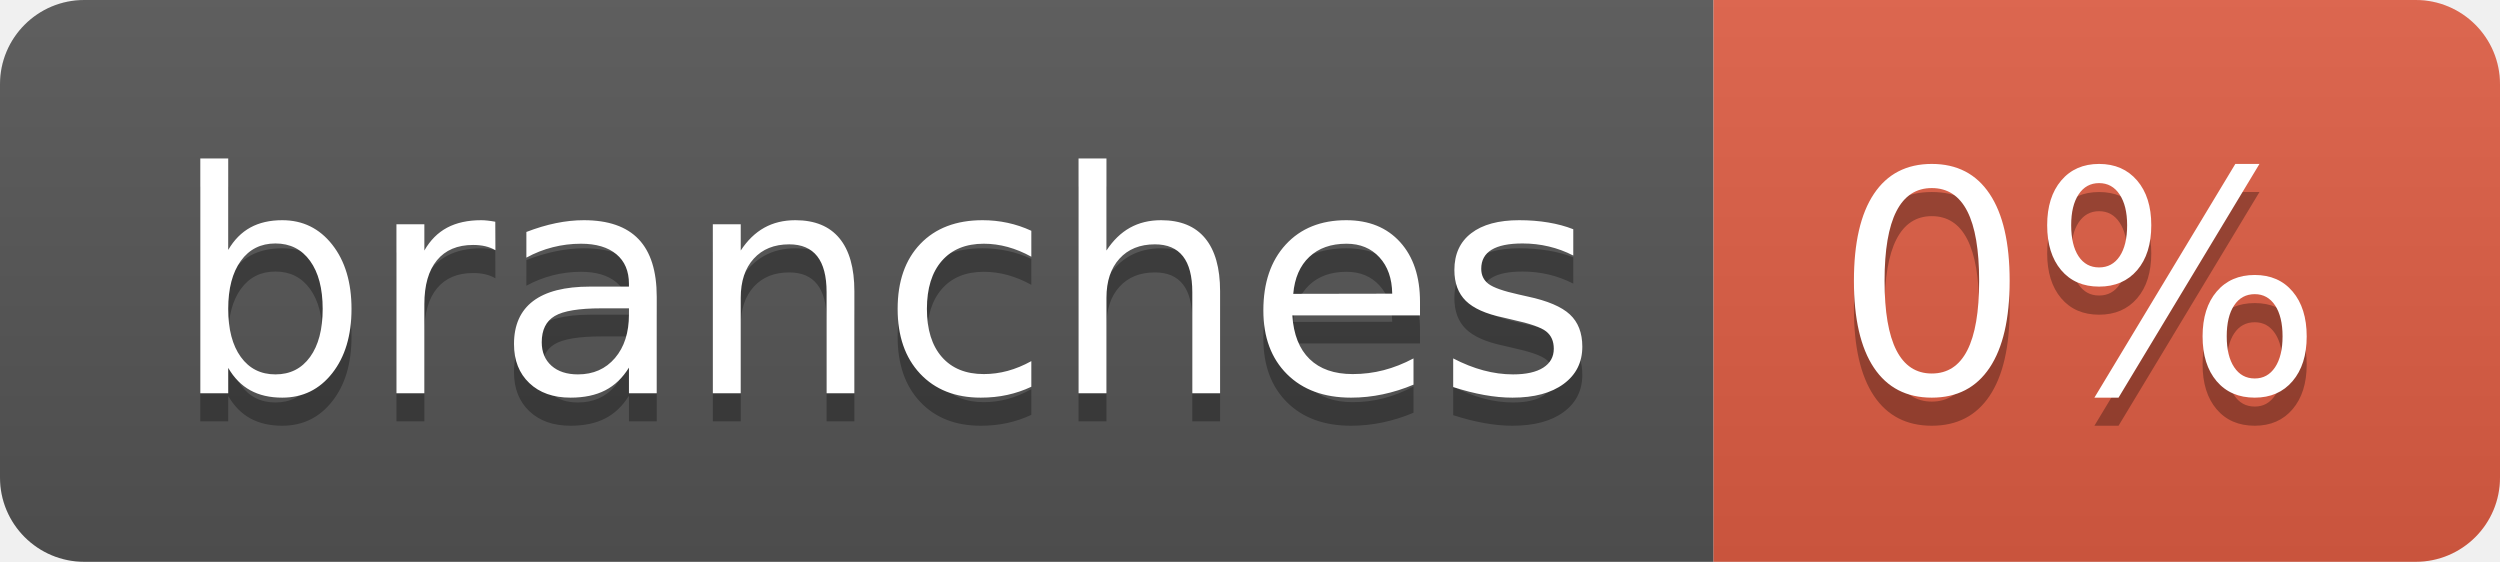
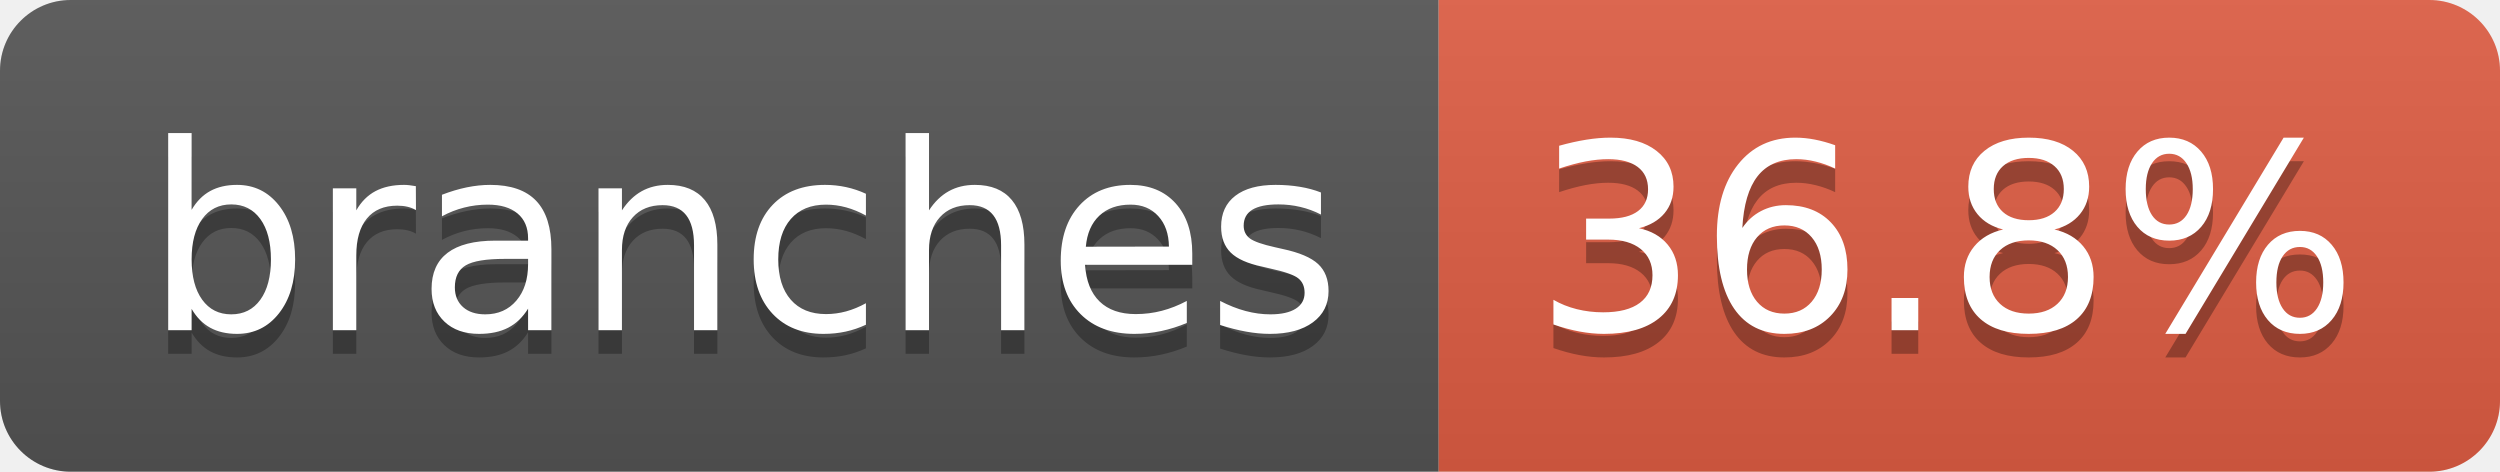
- <svg xmlns="http://www.w3.org/2000/svg" width="89" height="20" role="img" aria-label="branches: 0%">
+ <svg xmlns="http://www.w3.org/2000/svg" width="106" height="20" role="img" aria-label="branches: 36.8%">
  <linearGradient id="s" x2="0" y2="100%">
    <stop offset="0" stop-color="#bbb" stop-opacity=".1" />
    <stop offset="1" stop-opacity=".1" />
  </linearGradient>
  <clipPath id="r">
-     <rect width="89" height="20" rx="3" fill="#fff" />
+     <rect width="106" height="20" rx="3" fill="#fff" />
  </clipPath>
  <g clip-path="url(#r)">
    <rect width="61" height="20" fill="#555" />
-     <rect x="61" width="28" height="20" fill="#e05d44" />
-     <rect width="89" height="20" fill="url(#s)" />
+     <rect x="61" width="45" height="20" fill="#e05d44" />
+     <rect width="106" height="20" fill="url(#s)" />
  </g>
  <g fill="#fff" text-anchor="middle" font-family="Verdana,Geneva,DejaVu Sans,sans-serif" text-rendering="geometricPrecision" font-size="110">
    <text aria-hidden="true" x="315" y="150" fill="#010101" fill-opacity=".3" transform="scale(.1)" textLength="507">branches</text>
    <text x="315" y="140" transform="scale(.1)" fill="#fff" textLength="507">branches</text>
-     <text aria-hidden="true" x="740" y="150" fill="#010101" fill-opacity=".3" transform="scale(.1)" textLength="175">0%</text>
-     <text x="740" y="140" transform="scale(.1)" fill="#fff" textLength="175">0%</text>
+     <text aria-hidden="true" x="825" y="150" fill="#010101" fill-opacity=".3" transform="scale(.1)" textLength="350">36.8%</text>
+     <text x="825" y="140" transform="scale(.1)" fill="#fff" textLength="350">36.8%</text>
  </g>
</svg>
